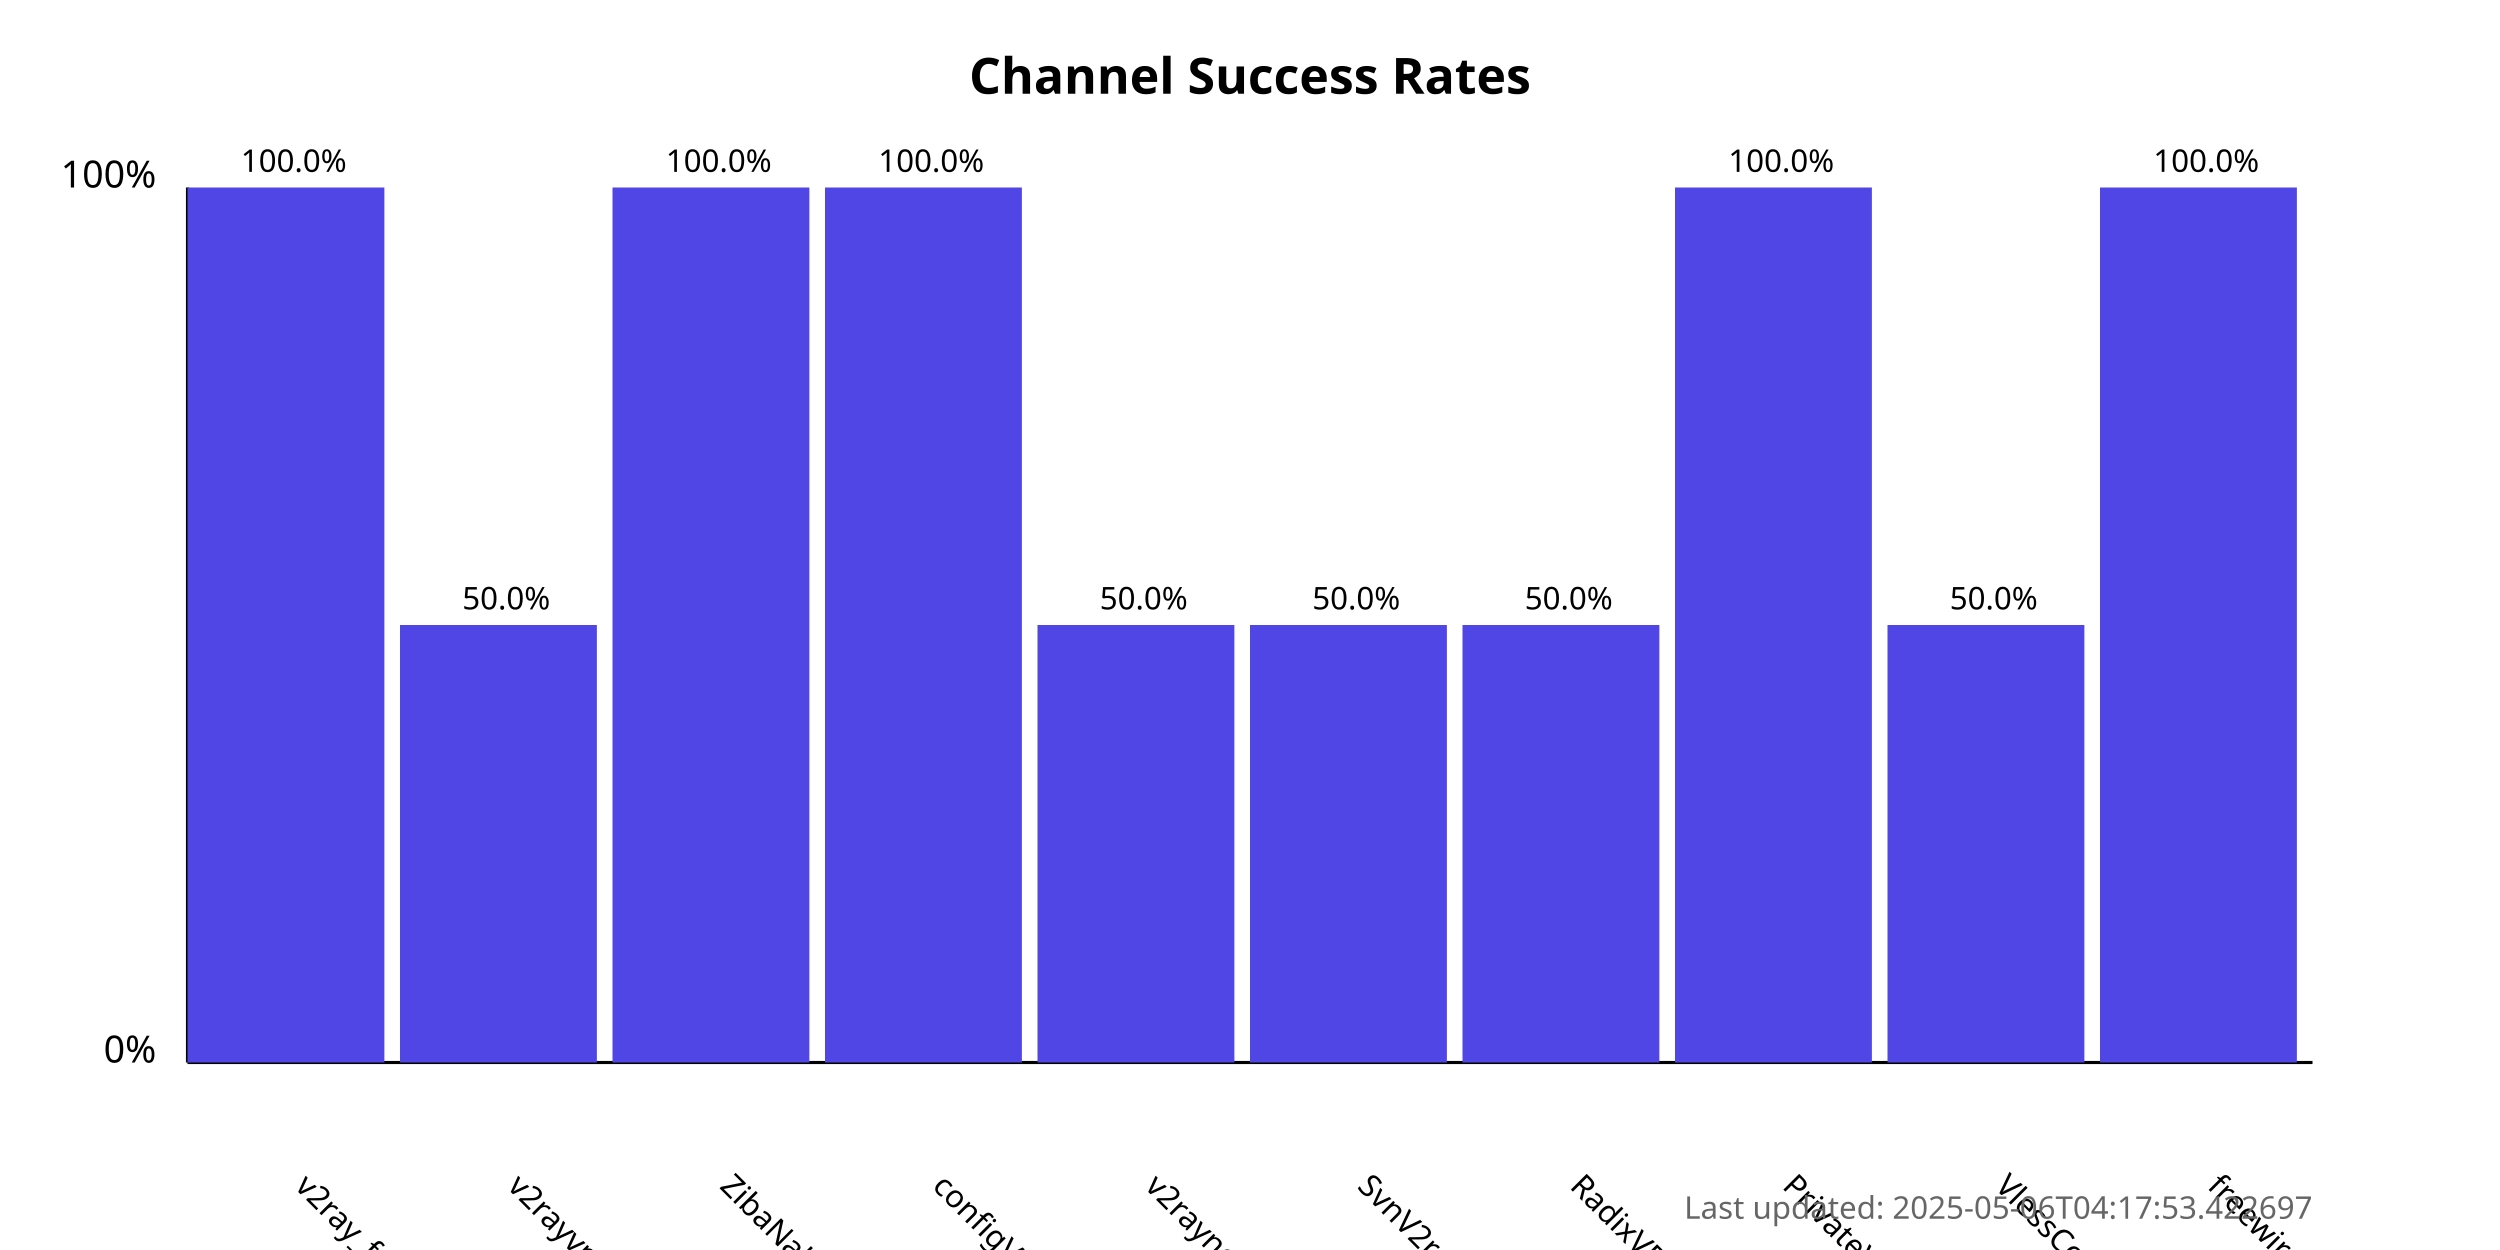
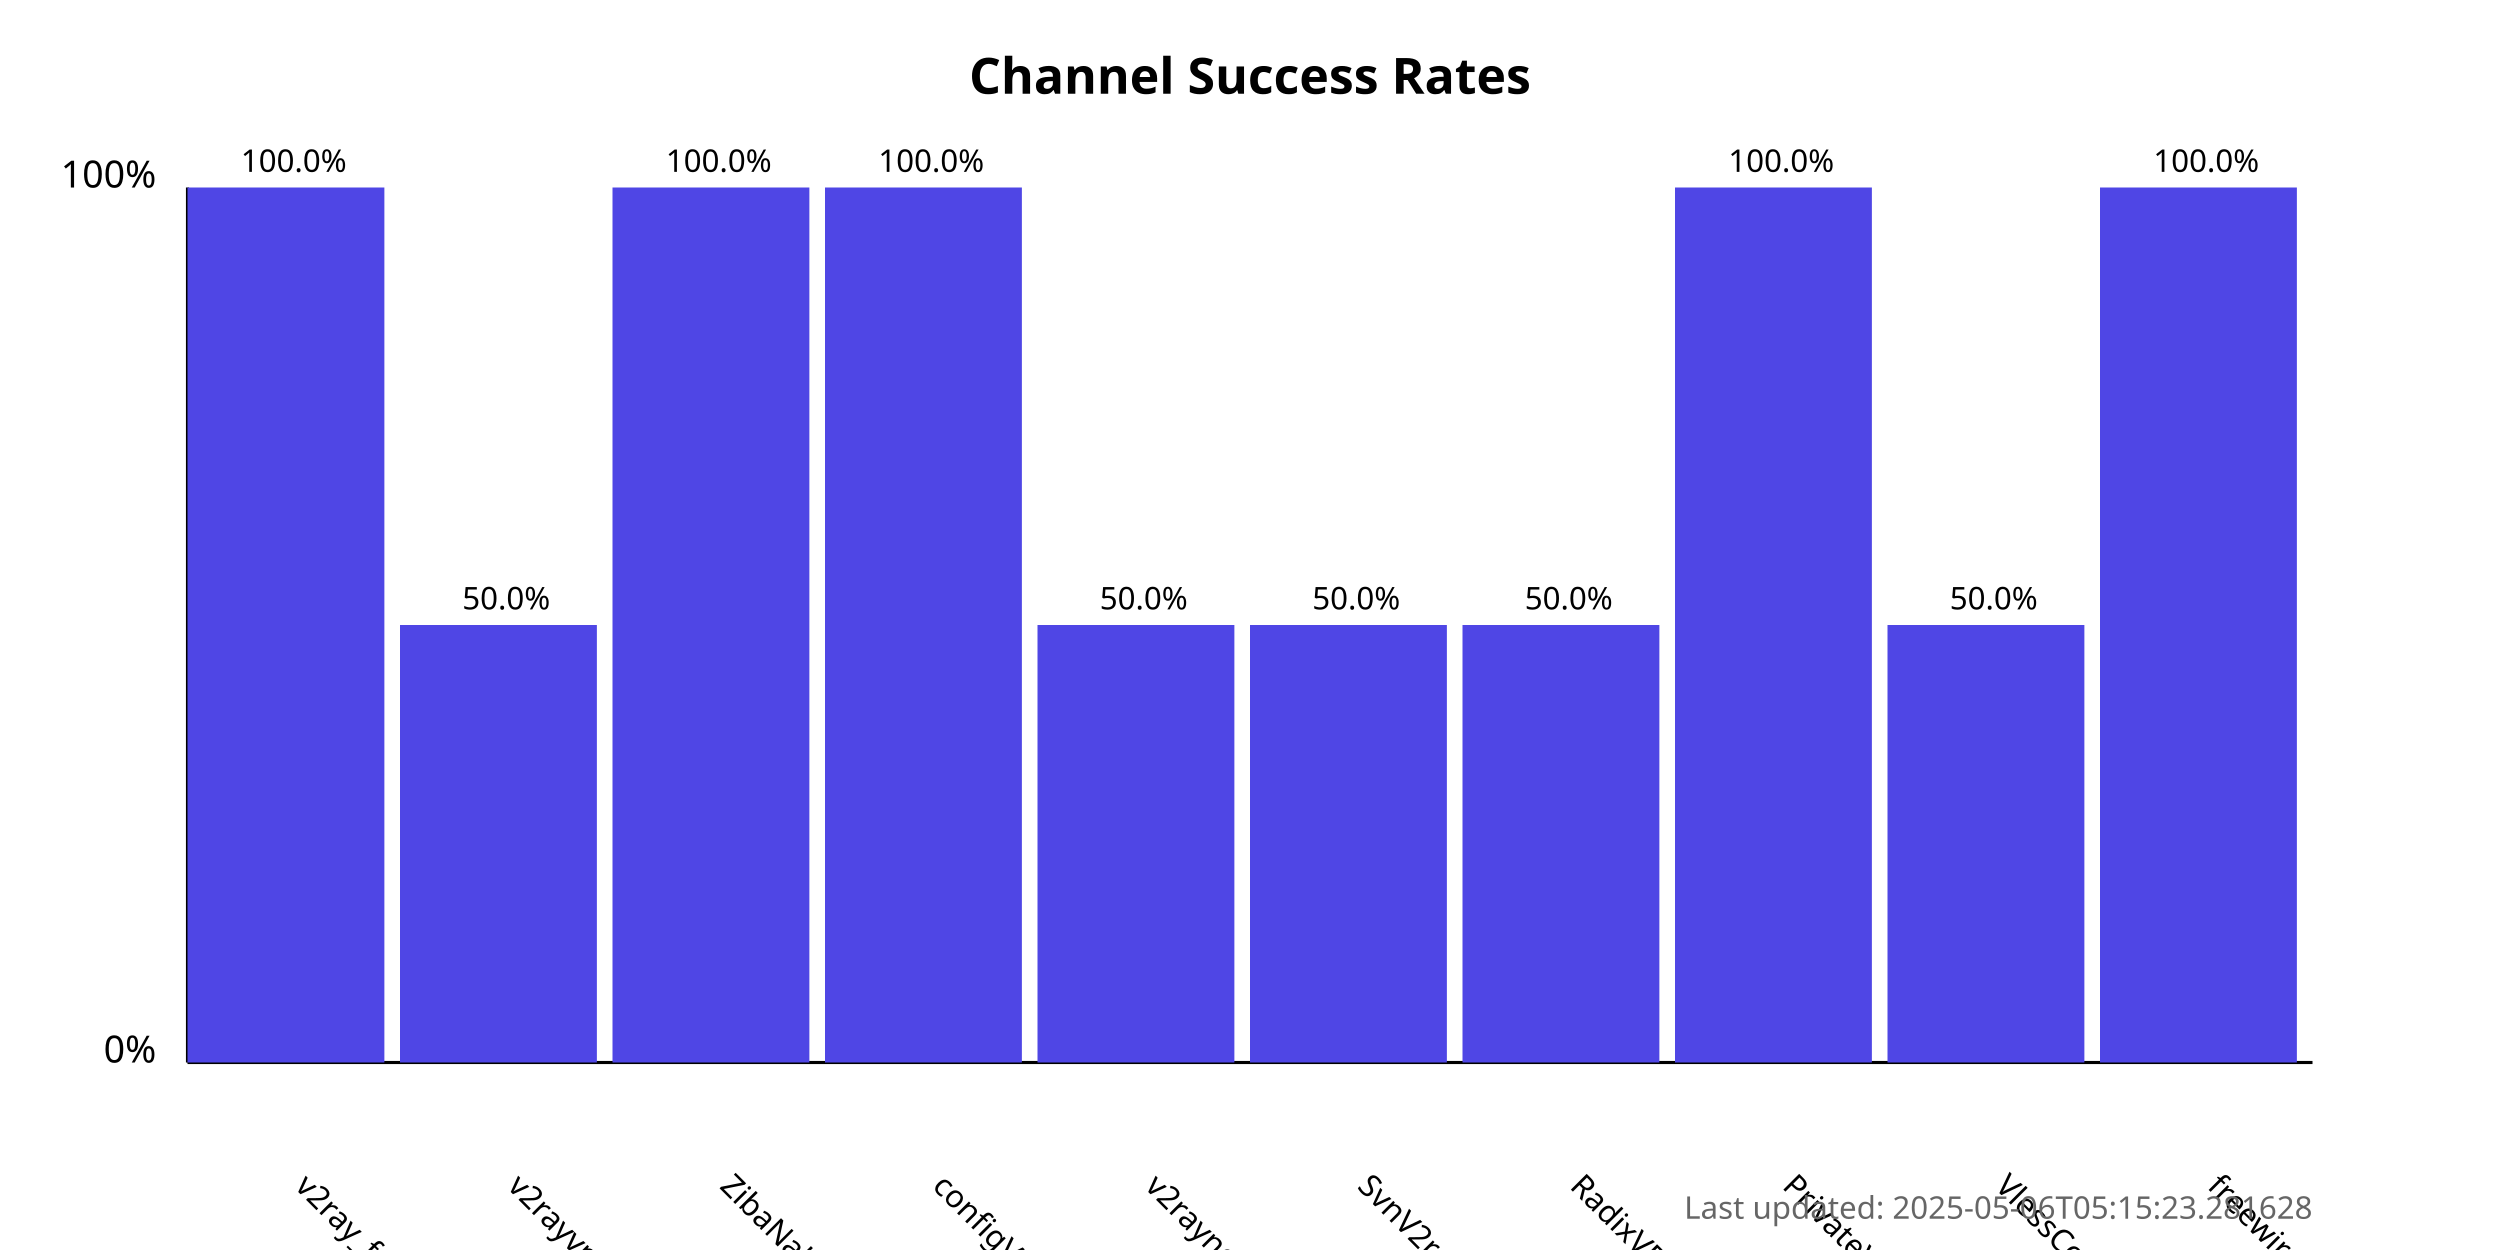
<svg xmlns="http://www.w3.org/2000/svg" width="800" height="400">
  <style>
            .chart-title { font: bold 16px sans-serif; }
            .axis-label { font: 12px sans-serif; }
            .tick-label { font: 10px sans-serif; }
            .bar { fill: #4f46e5; }
            .bar:hover { fill: #6366f1; }
            .timestamp { font: 10px sans-serif; fill: #666; }
        </style>
  <text x="400.0" y="30" text-anchor="middle" class="chart-title">
            Channel Success Rates
        </text>
  <line x1="60" y1="340" x2="60" y2="60" stroke="black" stroke-width="1" />
  <line x1="60" y1="340" x2="740" y2="340" stroke="black" stroke-width="1" />
  <text x="50" y="340" text-anchor="end" class="axis-label">0%</text>
  <text x="50" y="60" text-anchor="end" class="axis-label">100%</text>
  <g>
    <rect x="60" y="60.0" width="63.0" height="280.0" class="bar" />
    <text x="94.0" y="380" transform="rotate(45, 94.0, 380)" text-anchor="start" class="tick-label">
                v2ray_free_conf
            </text>
    <text x="94.0" y="55.0" text-anchor="middle" class="tick-label">
                100.0%
            </text>
  </g>
  <g>
    <rect x="128.0" y="200.0" width="63.0" height="140.0" class="bar" />
    <text x="162.0" y="380" transform="rotate(45, 162.0, 380)" text-anchor="start" class="tick-label">
                v2rayvpno
            </text>
    <text x="162.0" y="195.0" text-anchor="middle" class="tick-label">
                50.0%
            </text>
  </g>
  <g>
    <rect x="196.0" y="60.0" width="63.0" height="280.0" class="bar" />
    <text x="230.0" y="380" transform="rotate(45, 230.0, 380)" text-anchor="start" class="tick-label">
                ZibaNabz
            </text>
    <text x="230.0" y="55.0" text-anchor="middle" class="tick-label">
                100.0%
            </text>
  </g>
  <g>
    <rect x="264.0" y="60.0" width="63.0" height="280.0" class="bar" />
    <text x="298.0" y="380" transform="rotate(45, 298.0, 380)" text-anchor="start" class="tick-label">
                configV2rayForFree
            </text>
    <text x="298.0" y="55.0" text-anchor="middle" class="tick-label">
                100.0%
            </text>
  </g>
  <g>
    <rect x="332.0" y="200.0" width="63.0" height="140.0" class="bar" />
    <text x="366.0" y="380" transform="rotate(45, 366.0, 380)" text-anchor="start" class="tick-label">
                v2rayngvpn
            </text>
    <text x="366.0" y="195.0" text-anchor="middle" class="tick-label">
                50.0%
            </text>
  </g>
  <g>
    <rect x="400.0" y="200.0" width="63.0" height="140.0" class="bar" />
    <text x="434.0" y="380" transform="rotate(45, 434.0, 380)" text-anchor="start" class="tick-label">
                SvnV2ray
            </text>
    <text x="434.0" y="195.0" text-anchor="middle" class="tick-label">
                50.0%
            </text>
  </g>
  <g>
    <rect x="468.0" y="200.0" width="63.0" height="140.0" class="bar" />
    <text x="502.0" y="380" transform="rotate(45, 502.0, 380)" text-anchor="start" class="tick-label">
                RadixVPN
            </text>
    <text x="502.0" y="195.0" text-anchor="middle" class="tick-label">
                50.0%
            </text>
  </g>
  <g>
    <rect x="536.0" y="60.0" width="63.0" height="280.0" class="bar" />
    <text x="570.0" y="380" transform="rotate(45, 570.0, 380)" text-anchor="start" class="tick-label">
                PrivateVPNs
            </text>
    <text x="570.0" y="55.0" text-anchor="middle" class="tick-label">
                100.0%
            </text>
  </g>
  <g>
    <rect x="604.0" y="200.0" width="63.0" height="140.0" class="bar" />
    <text x="638.0" y="380" transform="rotate(45, 638.0, 380)" text-anchor="start" class="tick-label">
                VlessConfig
            </text>
    <text x="638.0" y="195.0" text-anchor="middle" class="tick-label">
                50.0%
            </text>
  </g>
  <g>
    <rect x="672.0" y="60.0" width="63.0" height="280.0" class="bar" />
    <text x="706.0" y="380" transform="rotate(45, 706.0, 380)" text-anchor="start" class="tick-label">
                freewireguard
            </text>
    <text x="706.0" y="55.0" text-anchor="middle" class="tick-label">
                100.0%
            </text>
  </g>
  <text x="740" y="390" text-anchor="end" class="timestamp">
-             Last updated: 2025-05-06T04:17:53.422697
+             Last updated: 2025-05-06T05:15:23.281628
        </text>
</svg>
